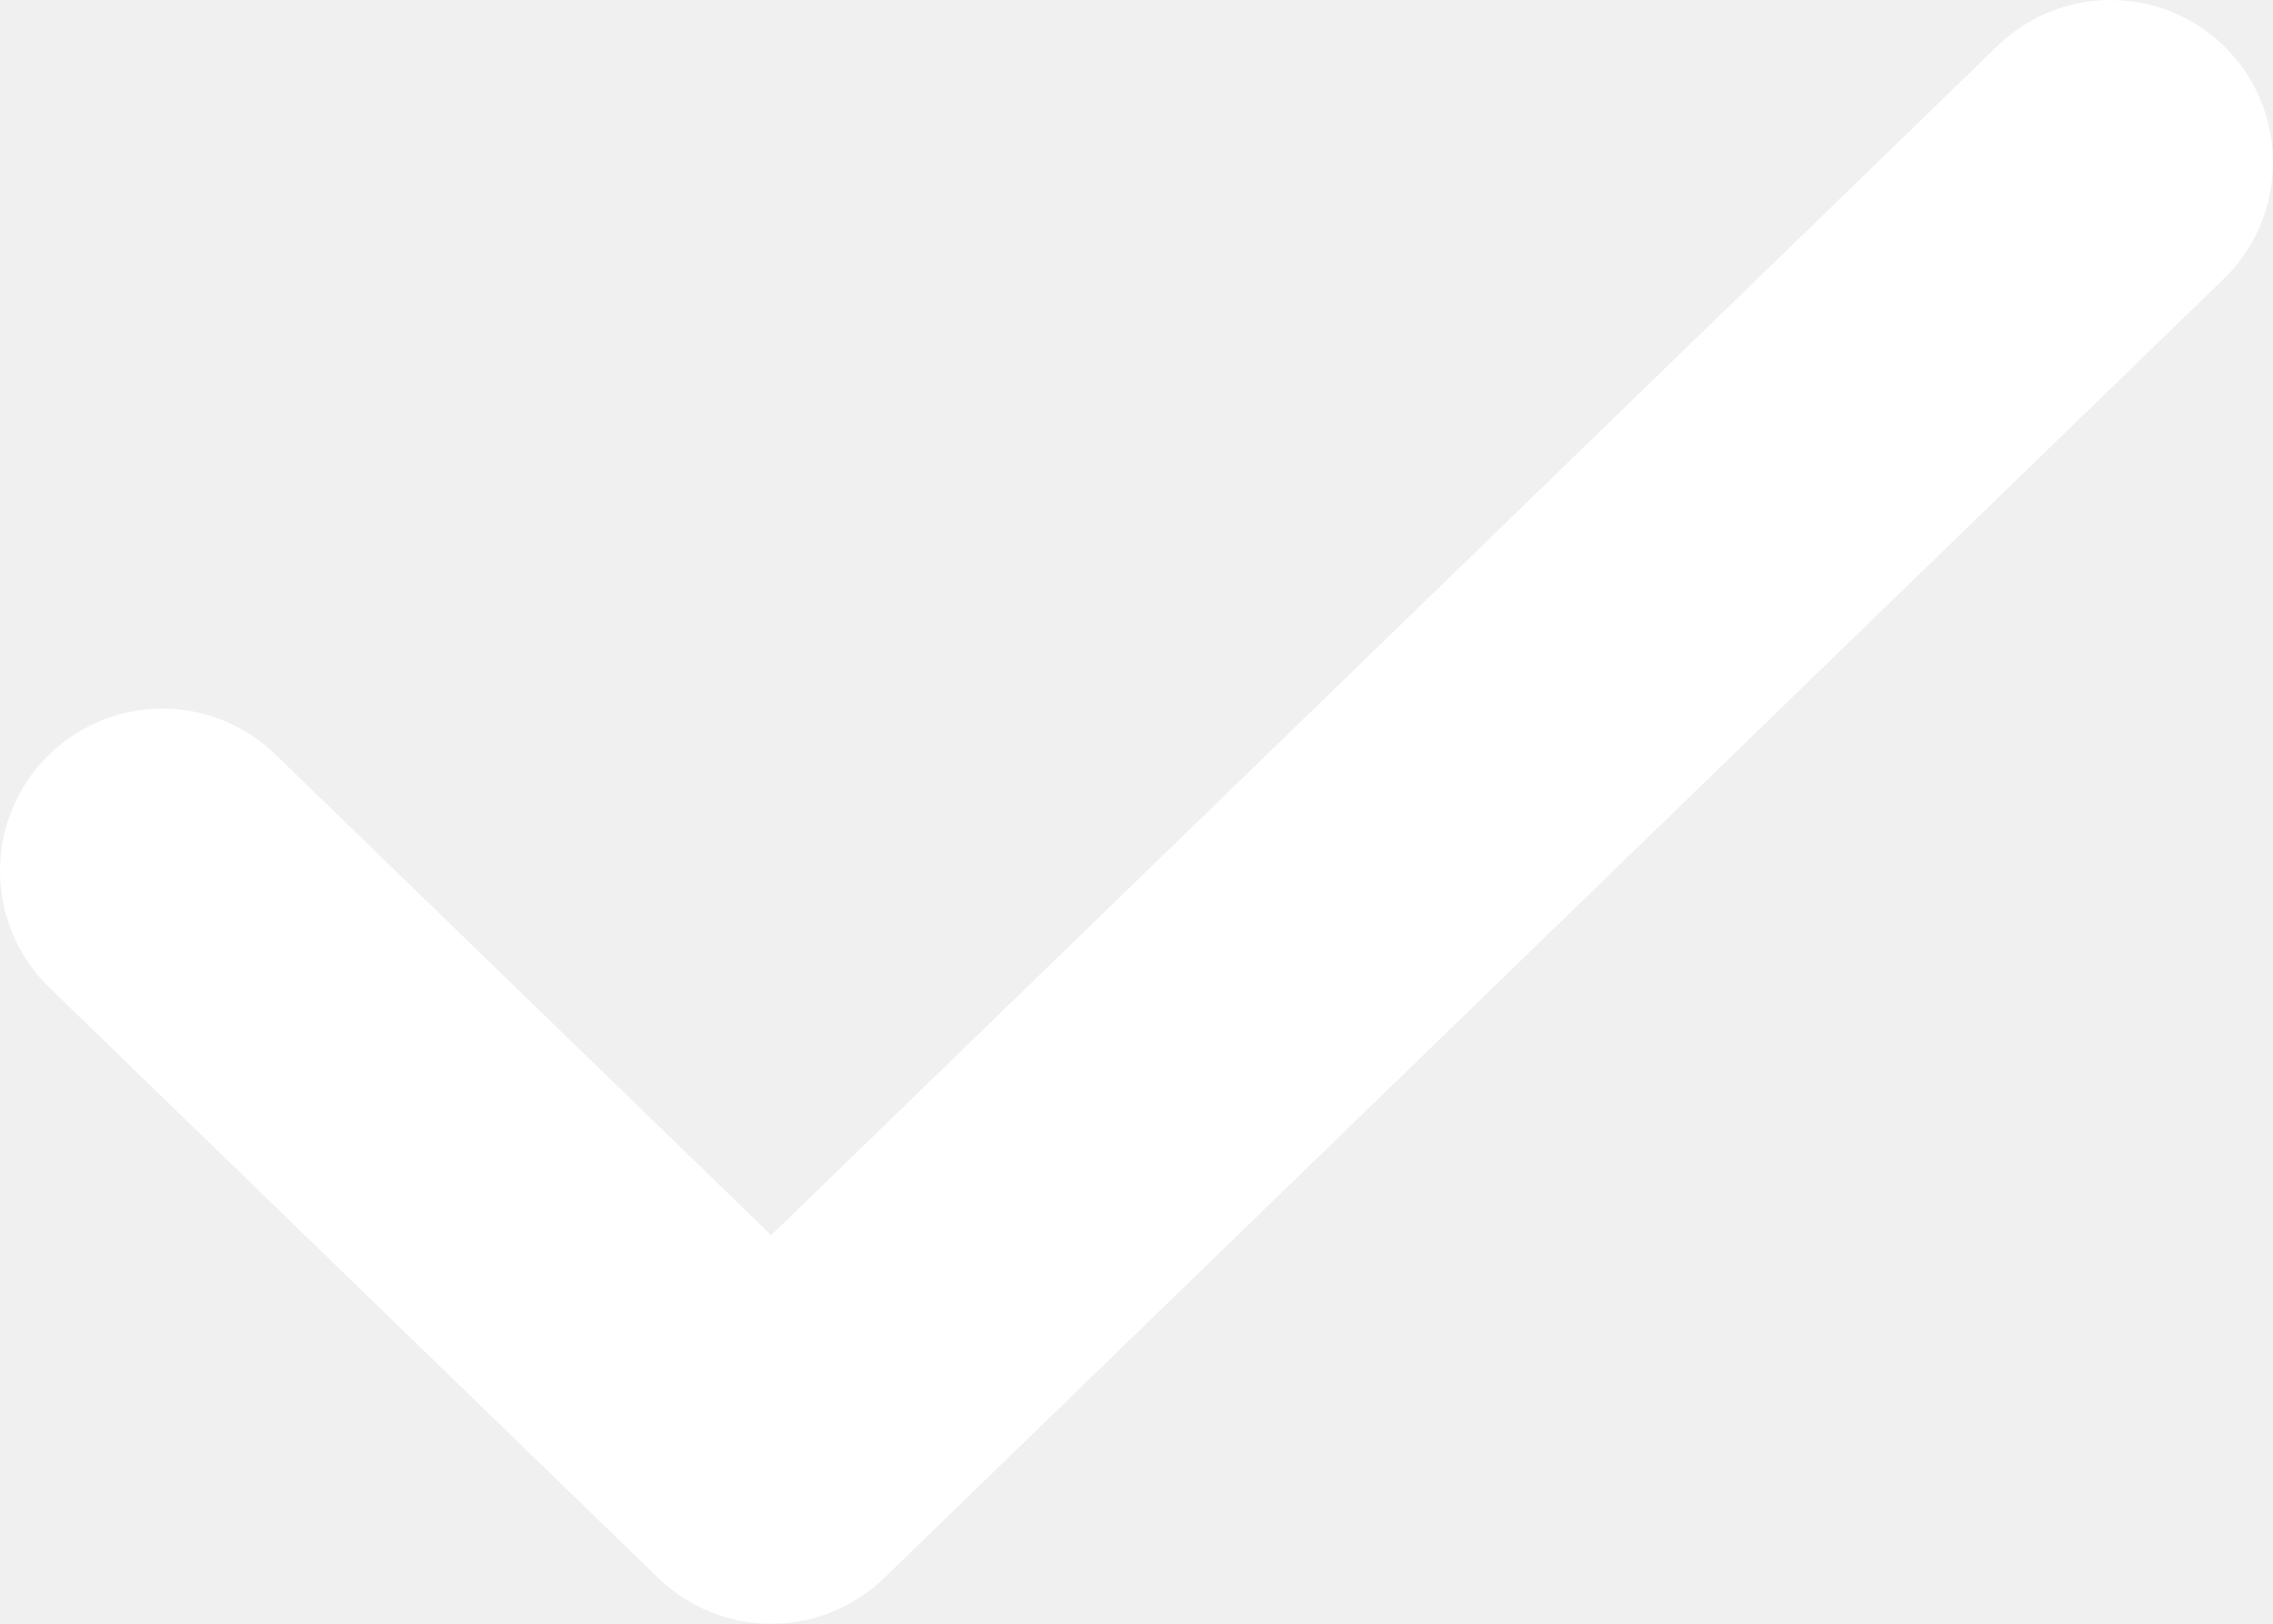
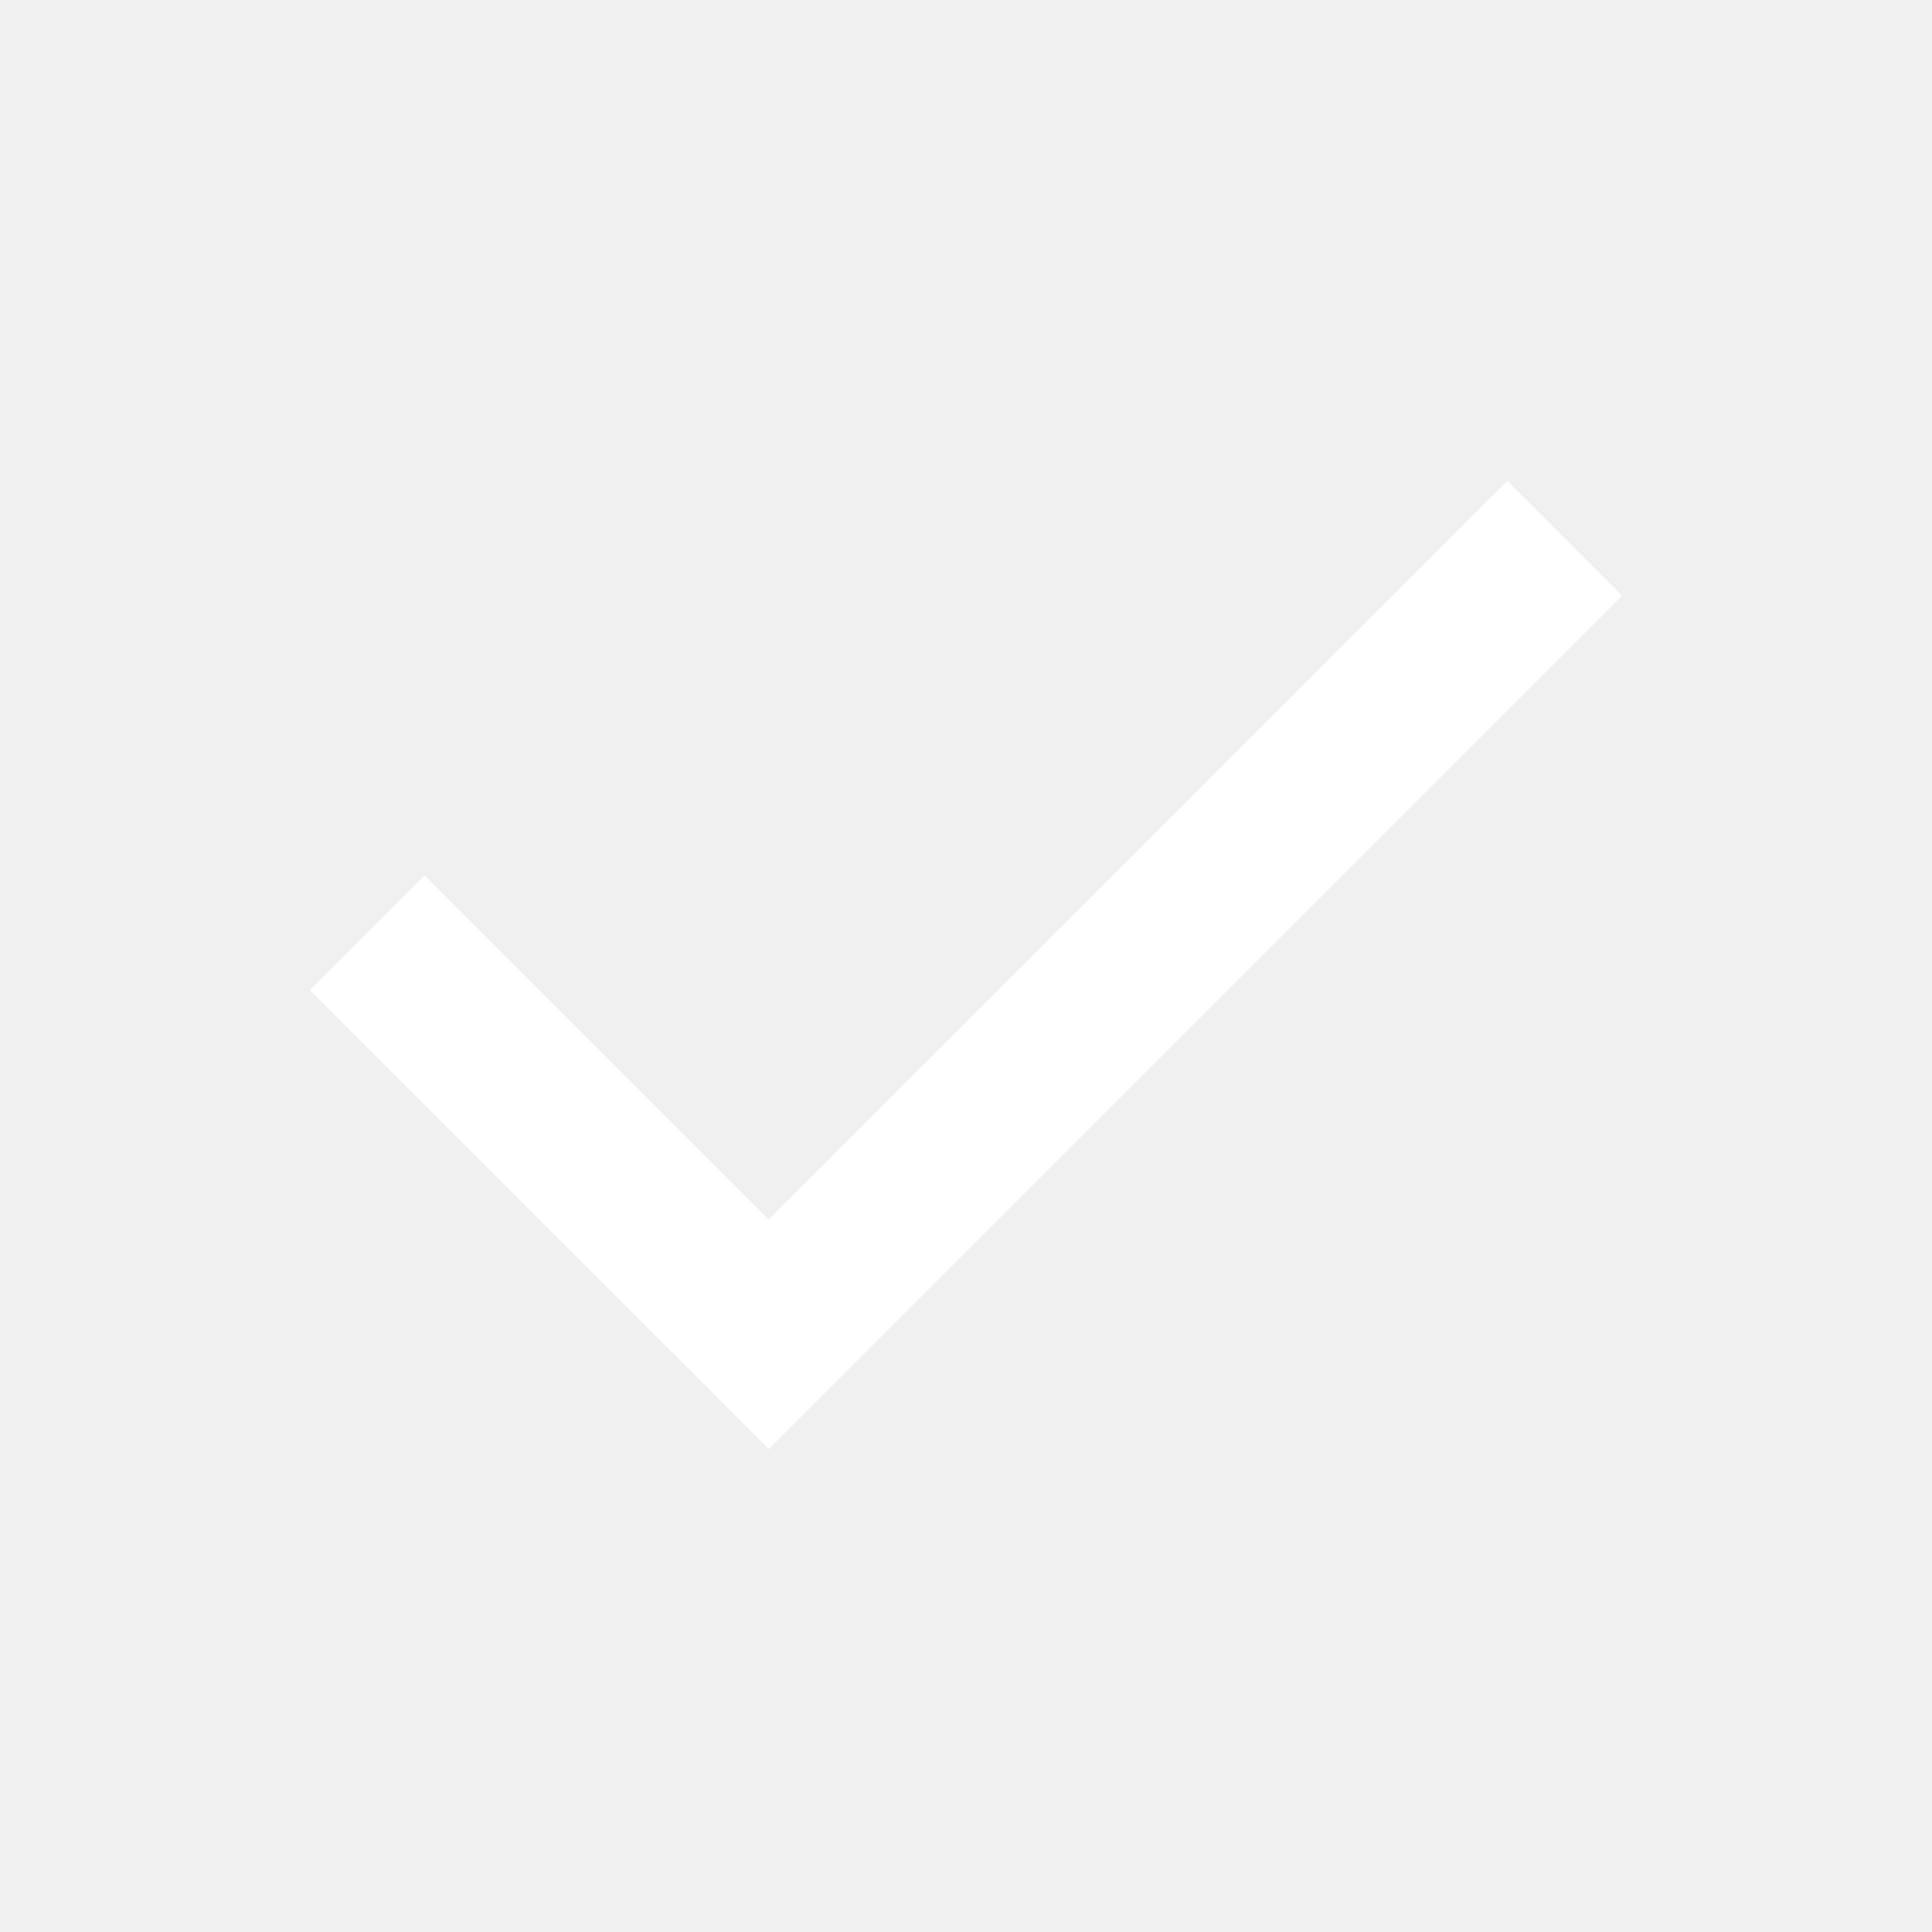
- <svg xmlns="http://www.w3.org/2000/svg" width="14" height="10" fill="none">
-   <path d="M13 1L4.75 9 1 5.364" stroke="#fff" stroke-width="2" stroke-linecap="round" stroke-linejoin="round" />
+ <svg xmlns="http://www.w3.org/2000/svg" width="50" height="50" viewBox="0 0 50 50" fill="none">
+   <path d="M19.896 37.5L8.021 25.625L10.989 22.656L19.896 31.562L39.01 12.448L41.979 15.417L19.896 37.5Z" fill="white" />
</svg>
